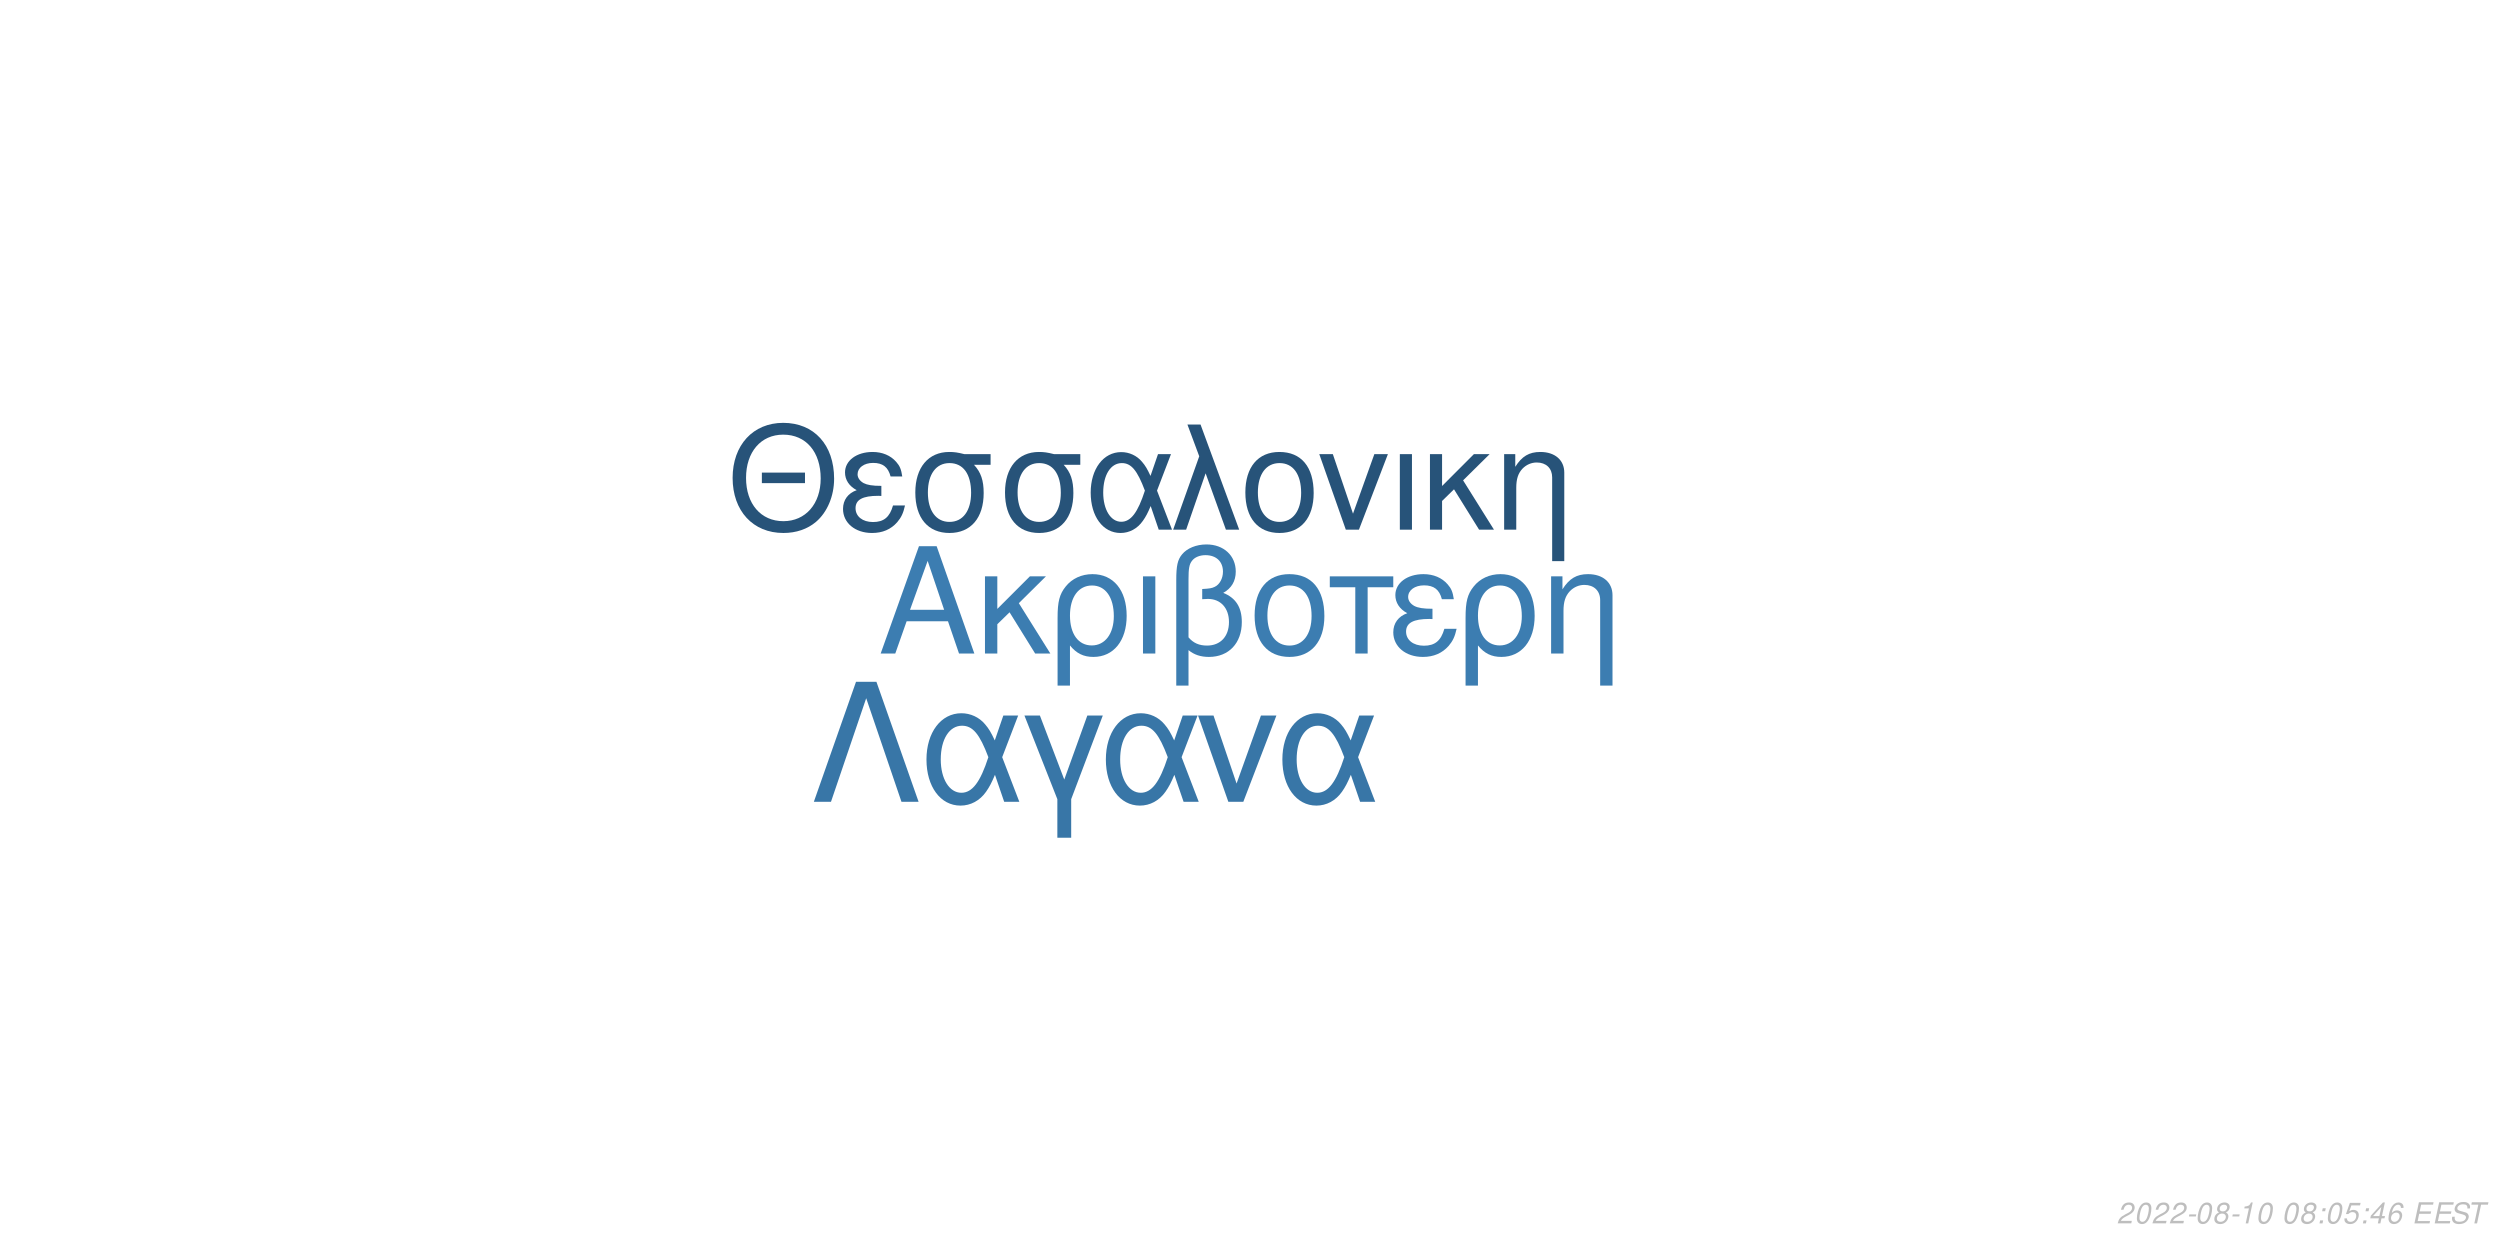
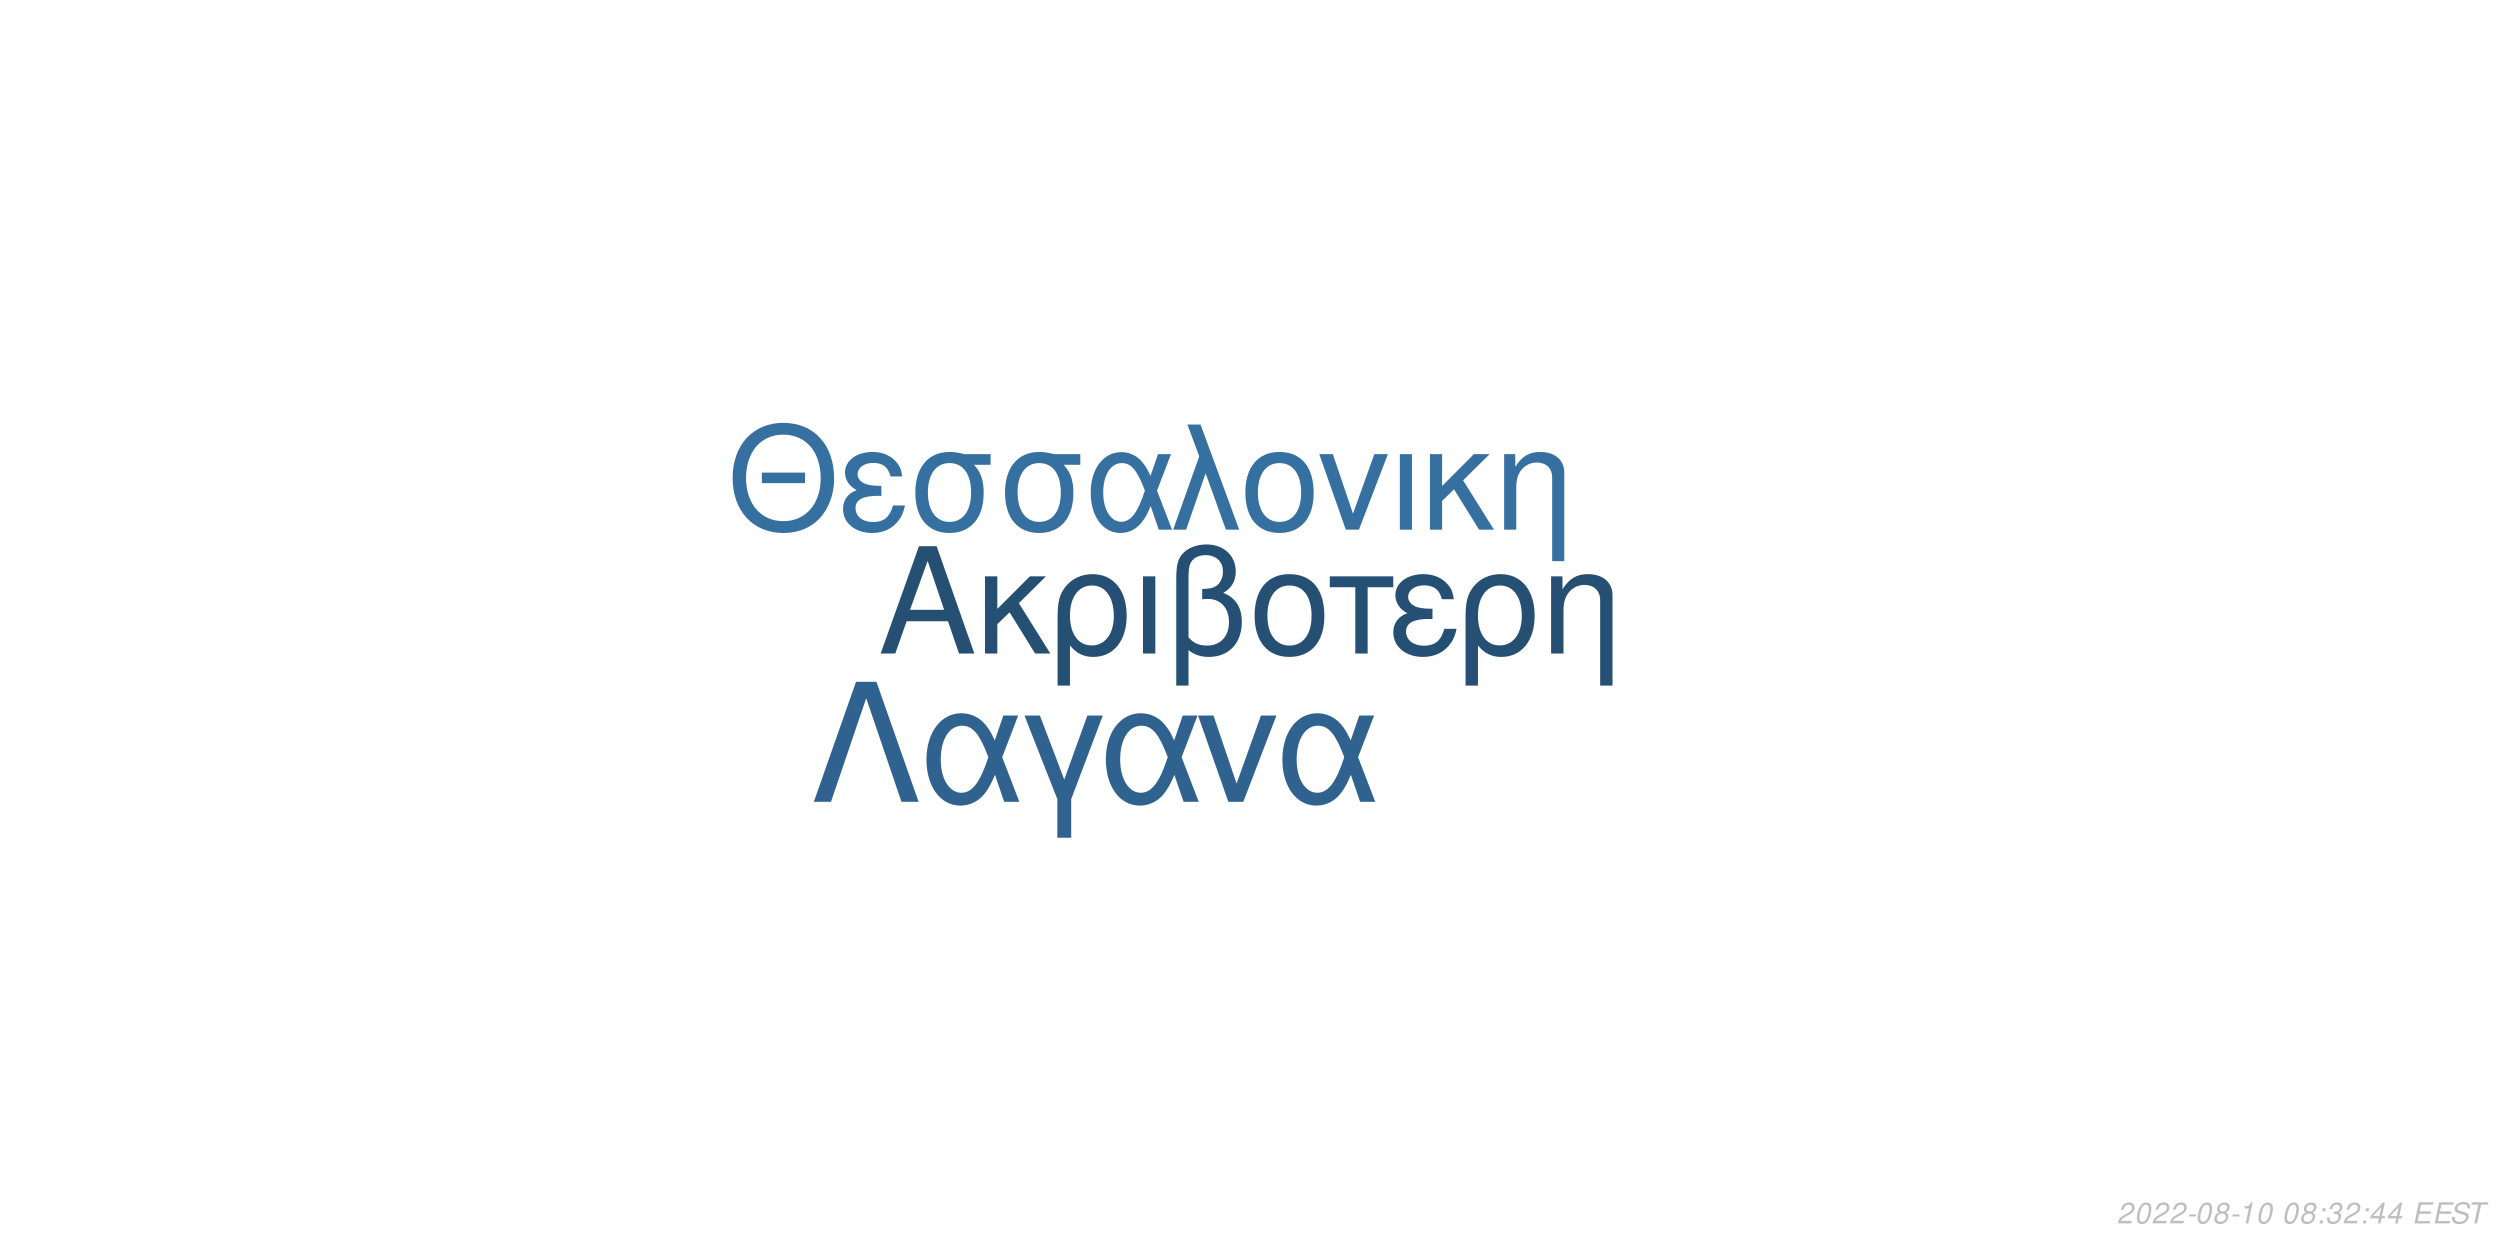
<svg xmlns="http://www.w3.org/2000/svg" xmlns:xlink="http://www.w3.org/1999/xlink" width="864pt" height="432pt" viewBox="0 0 864 432" version="1.1">
  <defs>
    <g>
      <symbol overflow="visible" id="glyph0-0">
        <path style="stroke:none;" d="" />
      </symbol>
      <symbol overflow="visible" id="glyph0-1">
        <path style="stroke:none;" d="M 24.125 -11.141 L 27.938 0 L 33.234 0 L 20.203 -37.094 L 14.094 -37.094 L 0.859 0 L 5.906 0 L 9.828 -11.141 Z M 22.797 -15.109 L 11 -15.109 L 17.094 -32.016 Z M 22.797 -15.109 " />
      </symbol>
      <symbol overflow="visible" id="glyph0-2">
        <path style="stroke:none;" d="M 7.172 -15.422 L 7.172 -26.672 L 2.906 -26.672 L 2.906 0 L 7.172 0 L 7.172 -10.125 L 11.406 -14.25 L 20.25 0 L 25.5 0 L 14.609 -17.406 L 23.969 -26.672 L 18.422 -26.672 Z M 7.172 -15.422 " />
      </symbol>
      <symbol overflow="visible" id="glyph0-3">
        <path style="stroke:none;" d="M 3 11.094 L 7.281 11.094 L 7.281 -2.797 C 9.516 -0.047 11.953 1.172 15.375 1.172 C 22.344 1.172 26.875 -4.422 26.875 -13.031 C 26.875 -21.891 22.297 -27.438 15.062 -27.438 C 11.297 -27.438 7.984 -25.906 5.797 -23.156 C 3.672 -20.516 3 -17.969 3 -12.359 Z M 14.906 -23.516 C 19.547 -23.516 22.438 -19.438 22.438 -12.922 C 22.438 -6.812 19.391 -2.797 14.812 -2.797 C 10.172 -2.797 7.281 -6.766 7.281 -13.125 C 7.281 -19.484 10.234 -23.516 14.906 -23.516 Z M 14.906 -23.516 " />
      </symbol>
      <symbol overflow="visible" id="glyph0-4">
        <path style="stroke:none;" d="M 3.516 0 L 7.781 0 L 7.781 -26.672 L 3.516 -26.672 Z M 3.516 0 " />
      </symbol>
      <symbol overflow="visible" id="glyph0-5">
        <path style="stroke:none;" d="M 4.016 11.094 L 8.25 11.094 L 8.25 -1.172 C 10.172 0.406 12.422 1.172 15.312 1.172 C 22.188 1.172 26.672 -3.609 26.672 -10.891 C 26.672 -15.984 24.578 -19.234 20.25 -20.969 C 23.109 -22.547 24.578 -25.031 24.578 -28.344 C 24.578 -33.844 20.406 -37.703 14.453 -37.703 C 10.938 -37.703 7.734 -36.391 6 -34.25 C 4.484 -32.422 4.016 -30.328 4.016 -25.391 Z M 8.25 -25.656 C 8.25 -29.359 8.5 -30.844 9.469 -32.062 C 10.375 -33.281 12.156 -34 14.094 -34 C 17.812 -34 20.156 -31.812 20.156 -28.297 C 20.156 -25.953 18.984 -23.812 17.297 -23.047 C 16.281 -22.547 15.469 -22.438 12.984 -22.297 L 12.984 -18.781 C 13.734 -18.828 14.344 -18.875 14.969 -18.875 C 19.344 -18.875 22.234 -15.719 22.234 -10.891 C 22.234 -5.906 19.281 -2.75 14.656 -2.75 C 11.953 -2.75 9.922 -3.609 8.25 -5.594 Z M 8.25 -25.656 " />
      </symbol>
      <symbol overflow="visible" id="glyph0-6">
        <path style="stroke:none;" d="M 14.094 -27.438 C 6.562 -27.438 2.094 -22.094 2.094 -13.125 C 2.094 -4.125 6.562 1.172 14.141 1.172 C 21.672 1.172 26.203 -4.172 26.203 -12.922 C 26.203 -22.188 21.828 -27.438 14.094 -27.438 Z M 14.141 -23.516 C 18.938 -23.516 21.781 -19.594 21.781 -12.984 C 21.781 -6.672 18.828 -2.75 14.141 -2.75 C 9.422 -2.75 6.516 -6.672 6.516 -13.125 C 6.516 -19.594 9.422 -23.516 14.141 -23.516 Z M 14.141 -23.516 " />
      </symbol>
      <symbol overflow="visible" id="glyph0-7">
        <path style="stroke:none;" d="M 7.891 0 L 12.156 0 L 12.156 -22.906 L 21.016 -22.906 L 21.016 -26.672 L -0.922 -26.672 L -0.922 -22.906 L 7.891 -22.906 Z M 7.891 0 " />
      </symbol>
      <symbol overflow="visible" id="glyph0-8">
        <path style="stroke:none;" d="M 14.562 -15.469 C 11.344 -15.469 9.562 -15.781 8.297 -16.438 C 6.922 -17.203 6.156 -18.328 6.156 -19.547 C 6.156 -21.891 8.453 -23.562 11.656 -23.562 C 15.062 -23.562 16.953 -22.094 17.812 -18.781 L 21.938 -18.781 C 21.578 -21.266 21.062 -22.5 19.797 -23.922 C 17.812 -26.203 14.906 -27.438 11.453 -27.438 C 5.797 -27.438 1.734 -24.375 1.734 -20.203 C 1.734 -17.609 3.156 -15.375 5.859 -13.938 C 2.797 -12.875 1.016 -10.484 1.016 -7.328 C 1.016 -2.391 5.297 1.172 11.25 1.172 C 14.969 1.172 17.906 -0.109 20.156 -2.641 C 21.578 -4.328 22.297 -5.797 22.906 -8.547 L 18.672 -8.547 C 17.5 -4.422 15.422 -2.703 11.609 -2.703 C 7.938 -2.703 5.438 -4.688 5.438 -7.578 C 5.438 -10.578 7.938 -11.953 13.484 -11.953 C 13.641 -11.953 14.094 -11.953 14.562 -11.906 Z M 14.562 -15.469 " />
      </symbol>
      <symbol overflow="visible" id="glyph0-9">
        <path style="stroke:none;" d="M 3.562 -26.672 L 3.562 0 L 7.844 0 L 7.844 -14.703 C 7.844 -17.906 8.5 -19.891 10.031 -21.531 C 11.406 -22.953 13.188 -23.719 15.062 -23.719 C 18.375 -23.719 20.516 -21.672 20.516 -18.469 L 20.516 11.094 L 24.781 11.094 L 24.781 -20.156 C 24.781 -24.578 21.469 -27.438 16.328 -27.438 C 12.359 -27.438 9.828 -25.906 7.484 -22.188 L 7.484 -26.672 Z M 3.562 -26.672 " />
      </symbol>
      <symbol overflow="visible" id="glyph1-0">
        <path style="stroke:none;" d="" />
      </symbol>
      <symbol overflow="visible" id="glyph1-1">
        <path style="stroke:none;" d="M 26.859 -19.734 L 11.953 -19.734 L 11.953 -16.094 L 26.859 -16.094 Z M 19.328 -36.922 C 8.922 -36.922 1.844 -29.25 1.844 -17.891 C 1.844 -6.484 8.875 1.141 19.391 1.141 C 23.812 1.141 27.703 -0.203 30.641 -2.688 C 34.578 -6.031 36.922 -11.656 36.922 -17.594 C 36.922 -29.297 30 -36.922 19.328 -36.922 Z M 19.328 -32.844 C 27.203 -32.844 32.281 -26.906 32.281 -17.688 C 32.281 -8.922 27.062 -2.938 19.391 -2.938 C 11.609 -2.938 6.484 -8.922 6.484 -17.891 C 6.484 -26.859 11.609 -32.844 19.328 -32.844 Z M 19.328 -32.844 " />
      </symbol>
      <symbol overflow="visible" id="glyph1-2">
        <path style="stroke:none;" d="M 14.25 -15.141 C 11.109 -15.141 9.375 -15.453 8.125 -16.094 C 6.781 -16.844 6.031 -17.938 6.031 -19.141 C 6.031 -21.422 8.266 -23.078 11.406 -23.078 C 14.75 -23.078 16.594 -21.625 17.438 -18.391 L 21.469 -18.391 C 21.125 -20.828 20.625 -22.031 19.391 -23.422 C 17.438 -25.656 14.594 -26.859 11.219 -26.859 C 5.688 -26.859 1.688 -23.875 1.688 -19.781 C 1.688 -17.234 3.094 -15.047 5.734 -13.656 C 2.734 -12.609 1 -10.266 1 -7.172 C 1 -2.344 5.188 1.141 11.016 1.141 C 14.656 1.141 17.547 -0.094 19.734 -2.594 C 21.125 -4.234 21.828 -5.688 22.422 -8.375 L 18.281 -8.375 C 17.141 -4.328 15.094 -2.641 11.359 -2.641 C 7.766 -2.641 5.328 -4.578 5.328 -7.422 C 5.328 -10.359 7.766 -11.703 13.203 -11.703 C 13.359 -11.703 13.797 -11.703 14.25 -11.656 Z M 14.25 -15.141 " />
      </symbol>
      <symbol overflow="visible" id="glyph1-3">
        <path style="stroke:none;" d="M 29 -26.109 L 19.938 -26.109 C 17.594 -26.703 16.438 -26.859 14.703 -26.859 C 7.469 -26.859 2.984 -21.469 2.984 -12.859 C 2.984 -4.031 7.375 1.141 14.797 1.141 C 22.172 1.141 26.609 -4.078 26.609 -12.656 C 26.609 -17.047 25.656 -19.828 23.266 -22.422 L 29 -22.422 Z M 14.797 -23.016 C 19.531 -23.016 22.266 -19.234 22.266 -12.75 C 22.266 -6.531 19.438 -2.688 14.797 -2.688 C 10.172 -2.688 7.328 -6.531 7.328 -12.859 C 7.328 -19.188 10.172 -23.016 14.797 -23.016 Z M 14.797 -23.016 " />
      </symbol>
      <symbol overflow="visible" id="glyph1-4">
        <path style="stroke:none;" d="M 29.344 -26.109 L 24.859 -26.109 L 22.266 -18.578 C 21.125 -21.031 20.484 -22.125 19.328 -23.469 C 17.547 -25.609 14.906 -26.812 12.156 -26.812 C 5.984 -26.812 1.594 -20.984 1.594 -12.812 C 1.594 -4.578 5.828 1.141 11.906 1.141 C 14.953 1.141 17.734 -0.344 19.625 -3.047 C 20.672 -4.531 21.281 -5.688 22.328 -8.172 L 25.109 0 L 29.703 0 L 24.516 -13.5 Z M 20.328 -13.5 C 17.891 -5.922 15.453 -2.734 12.156 -2.734 C 8.516 -2.734 5.922 -6.922 5.922 -12.812 C 5.922 -18.938 8.516 -23.016 12.359 -23.016 C 15.594 -23.016 17.688 -20.531 20.328 -13.5 Z M 20.328 -13.5 " />
      </symbol>
      <symbol overflow="visible" id="glyph1-5">
        <path style="stroke:none;" d="M 1.094 0 L 5.578 0 L 12.312 -19.484 L 19.328 0 L 23.922 0 L 10.562 -36.328 L 6.031 -36.328 L 10.109 -25.359 Z M 1.094 0 " />
      </symbol>
      <symbol overflow="visible" id="glyph1-6">
        <path style="stroke:none;" d="M 13.797 -26.859 C 6.422 -26.859 2.047 -21.625 2.047 -12.859 C 2.047 -4.031 6.422 1.141 13.859 1.141 C 21.234 1.141 25.656 -4.078 25.656 -12.656 C 25.656 -21.719 21.375 -26.859 13.797 -26.859 Z M 13.859 -23.016 C 18.531 -23.016 21.328 -19.188 21.328 -12.703 C 21.328 -6.531 18.438 -2.688 13.859 -2.688 C 9.219 -2.688 6.375 -6.531 6.375 -12.859 C 6.375 -19.188 9.219 -23.016 13.859 -23.016 Z M 13.859 -23.016 " />
      </symbol>
      <symbol overflow="visible" id="glyph1-7">
        <path style="stroke:none;" d="M 14.297 0 L 24.312 -26.109 L 19.625 -26.109 L 12.25 -5.531 L 5.281 -26.109 L 0.594 -26.109 L 9.766 0 Z M 14.297 0 " />
      </symbol>
      <symbol overflow="visible" id="glyph1-8">
        <path style="stroke:none;" d="M 3.438 0 L 7.625 0 L 7.625 -26.109 L 3.438 -26.109 Z M 3.438 0 " />
      </symbol>
      <symbol overflow="visible" id="glyph1-9">
        <path style="stroke:none;" d="M 7.031 -15.094 L 7.031 -26.109 L 2.844 -26.109 L 2.844 0 L 7.031 0 L 7.031 -9.922 L 11.156 -13.953 L 19.828 0 L 24.969 0 L 14.297 -17.047 L 23.469 -26.109 L 18.031 -26.109 Z M 7.031 -15.094 " />
      </symbol>
      <symbol overflow="visible" id="glyph1-10">
        <path style="stroke:none;" d="M 3.484 -26.109 L 3.484 0 L 7.672 0 L 7.672 -14.406 C 7.672 -17.547 8.328 -19.484 9.812 -21.078 C 11.156 -22.469 12.906 -23.219 14.75 -23.219 C 17.984 -23.219 20.078 -21.234 20.078 -18.094 L 20.078 10.859 L 24.266 10.859 L 24.266 -19.734 C 24.266 -24.062 21.031 -26.859 16 -26.859 C 12.109 -26.859 9.609 -25.359 7.328 -21.719 L 7.328 -26.109 Z M 3.484 -26.109 " />
      </symbol>
      <symbol overflow="visible" id="glyph2-0">
        <path style="stroke:none;" d="" />
      </symbol>
      <symbol overflow="visible" id="glyph2-1">
        <path style="stroke:none;" d="M 22.531 -41.484 L 15.484 -41.484 L 0.906 0 L 6.828 0 L 19 -35.797 L 31.188 0 L 37.109 0 Z M 22.531 -41.484 " />
      </symbol>
      <symbol overflow="visible" id="glyph2-2">
        <path style="stroke:none;" d="M 33.516 -29.812 L 28.391 -29.812 L 25.438 -21.219 C 24.125 -24.016 23.391 -25.266 22.078 -26.797 C 20.031 -29.25 17.016 -30.609 13.891 -30.609 C 6.828 -30.609 1.828 -23.953 1.828 -14.625 C 1.828 -5.234 6.656 1.312 13.594 1.312 C 17.078 1.312 20.266 -0.391 22.422 -3.469 C 23.609 -5.172 24.297 -6.484 25.5 -9.328 L 28.688 0 L 33.922 0 L 28 -15.422 Z M 23.219 -15.422 C 20.422 -6.766 17.641 -3.125 13.891 -3.125 C 9.734 -3.125 6.766 -7.906 6.766 -14.625 C 6.766 -21.625 9.734 -26.297 14.109 -26.297 C 17.812 -26.297 20.203 -23.453 23.219 -15.422 Z M 23.219 -15.422 " />
      </symbol>
      <symbol overflow="visible" id="glyph2-3">
        <path style="stroke:none;" d="M 12.062 12.406 L 16.844 12.406 L 16.844 -0.906 L 27.766 -29.812 L 22.422 -29.812 L 14.453 -7.688 L 6.031 -29.812 L 0.688 -29.812 L 12.062 -0.906 Z M 12.062 12.406 " />
      </symbol>
      <symbol overflow="visible" id="glyph2-4">
        <path style="stroke:none;" d="M 16.328 0 L 27.766 -29.812 L 22.422 -29.812 L 14 -6.312 L 6.031 -29.812 L 0.688 -29.812 L 11.156 0 Z M 16.328 0 " />
      </symbol>
      <symbol overflow="visible" id="glyph3-0">
        <path style="stroke:none;" d="" />
      </symbol>
      <symbol overflow="visible" id="glyph3-1">
        <path style="stroke:none;" d="M 5.234 -0.875 L 1.469 -0.875 C 1.641 -1.375 2.203 -1.891 3.109 -2.344 L 4.234 -2.938 C 5.562 -3.625 6.219 -4.469 6.219 -5.484 C 6.219 -5.938 6.062 -6.359 5.797 -6.656 C 5.469 -7.047 4.984 -7.234 4.312 -7.234 C 2.766 -7.234 1.891 -6.453 1.484 -4.734 L 2.375 -4.734 C 2.484 -5.188 2.609 -5.484 2.797 -5.75 C 3.094 -6.203 3.609 -6.453 4.188 -6.453 C 4.891 -6.453 5.344 -6.031 5.344 -5.375 C 5.344 -4.703 4.859 -4.094 4.016 -3.656 L 2.984 -3.125 C 1.234 -2.188 0.797 -1.656 0.344 -0.016 L 5.047 -0.016 Z M 5.234 -0.875 " />
      </symbol>
      <symbol overflow="visible" id="glyph3-2">
        <path style="stroke:none;" d="M 4.203 -7.234 C 3.375 -7.234 2.688 -6.812 2.125 -5.984 C 1.484 -5.047 0.984 -3.188 0.984 -1.734 C 0.984 -1.109 1.172 -0.562 1.484 -0.266 C 1.797 0.047 2.281 0.234 2.766 0.234 C 3.625 0.234 4.281 -0.156 4.859 -1.016 C 5.516 -1.953 6 -3.797 6 -5.266 C 6 -6.5 5.328 -7.234 4.203 -7.234 Z M 4.094 -6.453 C 4.734 -6.453 5.125 -5.984 5.125 -5.156 C 5.125 -4.203 4.781 -2.625 4.406 -1.812 C 3.984 -0.938 3.516 -0.547 2.875 -0.547 C 2.25 -0.547 1.875 -1.031 1.875 -1.828 C 1.875 -2.797 2.203 -4.344 2.594 -5.203 C 2.984 -6.047 3.453 -6.453 4.094 -6.453 Z M 4.094 -6.453 " />
      </symbol>
      <symbol overflow="visible" id="glyph3-3">
        <path style="stroke:none;" d="M 3.516 -3.125 L 1.125 -3.125 L 0.969 -2.406 L 3.359 -2.406 Z M 3.516 -3.125 " />
      </symbol>
      <symbol overflow="visible" id="glyph3-4">
        <path style="stroke:none;" d="M 4.766 -3.797 C 5.078 -3.969 5.234 -4.078 5.438 -4.234 C 5.812 -4.594 6.062 -5.172 6.062 -5.734 C 6.062 -6.625 5.344 -7.234 4.266 -7.234 C 2.812 -7.234 1.703 -6.219 1.703 -4.875 C 1.703 -4.406 1.875 -4.125 2.359 -3.812 C 1.297 -3.312 0.75 -2.516 0.75 -1.469 C 0.75 -0.438 1.547 0.234 2.812 0.234 C 3.656 0.234 4.359 -0.094 4.938 -0.734 C 5.359 -1.234 5.609 -1.859 5.609 -2.438 C 5.609 -3.047 5.312 -3.516 4.766 -3.797 Z M 4.109 -6.453 C 4.797 -6.453 5.188 -6.125 5.188 -5.578 C 5.188 -5.266 5.062 -4.922 4.859 -4.672 C 4.562 -4.312 4.188 -4.156 3.656 -4.156 C 2.984 -4.156 2.594 -4.453 2.594 -4.984 C 2.594 -5.859 3.203 -6.453 4.109 -6.453 Z M 3.453 -3.406 C 4.234 -3.406 4.734 -2.984 4.734 -2.312 C 4.734 -1.312 3.922 -0.547 2.875 -0.547 C 2.125 -0.547 1.625 -0.969 1.625 -1.625 C 1.625 -2.609 2.438 -3.406 3.453 -3.406 Z M 3.453 -3.406 " />
      </symbol>
      <symbol overflow="visible" id="glyph3-5">
        <path style="stroke:none;" d="M 3.703 -5.188 L 2.594 0 L 3.469 0 L 5.016 -7.234 L 4.438 -7.234 C 3.906 -6.156 3.688 -6.016 2.234 -5.812 L 2.109 -5.188 Z M 3.703 -5.188 " />
      </symbol>
      <symbol overflow="visible" id="glyph3-6">
        <path style="stroke:none;" d="" />
      </symbol>
      <symbol overflow="visible" id="glyph3-7">
        <path style="stroke:none;" d="M 2.359 -1.031 L 1.312 -1.031 L 1.094 0 L 2.141 0 Z M 3.266 -5.234 L 2.219 -5.234 L 2 -4.203 L 3.047 -4.203 Z M 3.266 -5.234 " />
      </symbol>
      <symbol overflow="visible" id="glyph3-8">
-         <path style="stroke:none;" d="M 6.297 -7.094 L 2.594 -7.094 L 1.234 -3.234 L 2.047 -3.234 C 2.656 -3.766 2.938 -3.906 3.531 -3.906 C 4.328 -3.906 4.797 -3.453 4.797 -2.688 C 4.797 -1.438 3.969 -0.547 2.828 -0.547 C 2.031 -0.547 1.609 -0.938 1.578 -1.734 L 0.703 -1.734 L 0.703 -1.516 C 0.703 -0.938 0.844 -0.547 1.188 -0.266 C 1.562 0.062 2.078 0.234 2.703 0.234 C 3.656 0.234 4.391 -0.156 4.984 -0.922 C 5.422 -1.5 5.672 -2.234 5.672 -2.953 C 5.672 -4 4.938 -4.672 3.812 -4.672 C 3.328 -4.672 2.906 -4.547 2.406 -4.234 L 3.109 -6.219 L 6.109 -6.219 Z M 6.297 -7.094 " />
+         <path style="stroke:none;" d="M 2.922 -3.312 C 3.125 -3.344 3.234 -3.344 3.375 -3.344 C 4.203 -3.344 4.688 -3 4.688 -2.406 C 4.688 -1.312 3.906 -0.547 2.781 -0.547 C 2.047 -0.547 1.594 -0.938 1.594 -1.562 C 1.594 -1.719 1.609 -1.844 1.656 -2.094 L 0.766 -2.094 C 0.734 -1.797 0.719 -1.641 0.719 -1.469 C 0.719 -0.375 1.406 0.234 2.641 0.234 C 3.547 0.234 4.297 -0.078 4.812 -0.656 C 5.266 -1.156 5.562 -1.875 5.562 -2.547 C 5.562 -3.125 5.344 -3.453 4.797 -3.734 C 5.641 -4.234 6.016 -4.844 6.016 -5.734 C 6.016 -6.656 5.312 -7.234 4.203 -7.234 C 3.375 -7.234 2.672 -6.938 2.188 -6.375 C 1.891 -6.031 1.703 -5.641 1.516 -4.906 L 2.391 -4.906 C 2.5 -5.359 2.594 -5.594 2.734 -5.812 C 3.047 -6.234 3.516 -6.453 4.078 -6.453 C 4.734 -6.453 5.141 -6.125 5.141 -5.578 C 5.141 -5.188 5.016 -4.797 4.797 -4.547 C 4.516 -4.234 4 -4.062 3.266 -4.062 L 3.078 -4.062 Z M 2.922 -3.312 " />
      </symbol>
      <symbol overflow="visible" id="glyph3-9">
        <path style="stroke:none;" d="M 3.625 -1.75 L 3.266 0 L 4.141 0 L 4.516 -1.75 L 5.562 -1.75 L 5.734 -2.531 L 4.688 -2.531 L 5.688 -7.234 L 5.016 -7.234 L 0.844 -2.672 L 0.641 -1.75 Z M 3.797 -2.531 L 1.594 -2.531 L 4.469 -5.703 Z M 3.797 -2.531 " />
      </symbol>
      <symbol overflow="visible" id="glyph3-10">
-         <path style="stroke:none;" d="M 6.125 -5.344 L 6.141 -5.625 C 6.141 -6.609 5.453 -7.234 4.391 -7.234 C 3.438 -7.234 2.641 -6.719 2.016 -5.703 C 1.422 -4.781 0.938 -2.953 0.938 -1.688 C 0.938 -0.516 1.688 0.234 2.859 0.234 C 3.703 0.234 4.438 -0.156 5 -0.875 C 5.406 -1.422 5.672 -2.156 5.672 -2.766 C 5.672 -3.812 4.969 -4.5 3.906 -4.5 C 3.234 -4.5 2.672 -4.234 2.094 -3.625 C 2.406 -5.375 3.234 -6.453 4.25 -6.453 C 4.703 -6.453 5.062 -6.234 5.172 -5.844 C 5.203 -5.719 5.234 -5.578 5.25 -5.344 Z M 3.656 -3.734 C 4.344 -3.734 4.797 -3.281 4.797 -2.625 C 4.797 -1.469 3.984 -0.547 2.984 -0.547 C 2.297 -0.547 1.812 -1.047 1.812 -1.766 C 1.812 -2.859 2.625 -3.734 3.656 -3.734 Z M 3.656 -3.734 " />
+         <path style="stroke:none;" d="M 2.547 -3.312 L 6.5 -3.312 L 6.688 -4.141 L 2.719 -4.141 L 3.219 -6.469 L 7.344 -6.469 L 7.516 -7.297 L 2.453 -7.297 L 0.906 0 L 6.125 0 L 6.297 -0.812 L 2.016 -0.812 Z M 2.547 -3.312 " />
      </symbol>
      <symbol overflow="visible" id="glyph3-11">
-         <path style="stroke:none;" d="M 2.547 -3.312 L 6.5 -3.312 L 6.688 -4.141 L 2.719 -4.141 L 3.219 -6.469 L 7.344 -6.469 L 7.516 -7.297 L 2.453 -7.297 L 0.906 0 L 6.125 0 L 6.297 -0.812 L 2.016 -0.812 Z M 2.547 -3.312 " />
+         <path style="stroke:none;" d="M 7.062 -5.156 C 7.125 -5.438 7.141 -5.562 7.141 -5.703 C 7.141 -6.156 6.938 -6.594 6.594 -6.891 C 6.188 -7.25 5.656 -7.406 4.875 -7.406 C 3.844 -7.406 3.047 -7.125 2.5 -6.562 C 2.094 -6.141 1.781 -5.438 1.781 -4.922 C 1.781 -4.297 2.219 -3.766 2.891 -3.562 L 4.594 -3.094 C 5.406 -2.859 5.734 -2.578 5.734 -2.094 C 5.734 -1.781 5.547 -1.406 5.266 -1.141 C 4.844 -0.766 4.266 -0.578 3.453 -0.578 C 2.328 -0.578 1.812 -0.984 1.812 -1.906 C 1.812 -2.047 1.812 -2.125 1.844 -2.312 L 0.984 -2.312 C 0.906 -2.062 0.891 -1.906 0.891 -1.688 C 0.891 -0.484 1.797 0.234 3.297 0.234 C 4.359 0.234 5.234 -0.062 5.812 -0.609 C 6.344 -1.078 6.688 -1.797 6.688 -2.375 C 6.688 -2.641 6.609 -2.906 6.453 -3.156 C 6.234 -3.5 5.938 -3.703 5.469 -3.828 L 3.75 -4.312 C 2.984 -4.547 2.734 -4.734 2.734 -5.188 C 2.734 -5.547 2.875 -5.844 3.188 -6.109 C 3.547 -6.438 4.031 -6.594 4.703 -6.594 C 5.266 -6.594 5.688 -6.484 5.906 -6.297 C 6.094 -6.125 6.219 -5.797 6.219 -5.516 C 6.219 -5.422 6.203 -5.344 6.188 -5.156 Z M 7.062 -5.156 " />
      </symbol>
      <symbol overflow="visible" id="glyph3-12">
-         <path style="stroke:none;" d="M 7.062 -5.156 C 7.125 -5.438 7.141 -5.562 7.141 -5.703 C 7.141 -6.156 6.938 -6.594 6.594 -6.891 C 6.188 -7.25 5.656 -7.406 4.875 -7.406 C 3.844 -7.406 3.047 -7.125 2.5 -6.562 C 2.094 -6.141 1.781 -5.438 1.781 -4.922 C 1.781 -4.297 2.219 -3.766 2.891 -3.562 L 4.594 -3.094 C 5.406 -2.859 5.734 -2.578 5.734 -2.094 C 5.734 -1.781 5.547 -1.406 5.266 -1.141 C 4.844 -0.766 4.266 -0.578 3.453 -0.578 C 2.328 -0.578 1.812 -0.984 1.812 -1.906 C 1.812 -2.047 1.812 -2.125 1.844 -2.312 L 0.984 -2.312 C 0.906 -2.062 0.891 -1.906 0.891 -1.688 C 0.891 -0.484 1.797 0.234 3.297 0.234 C 4.359 0.234 5.234 -0.062 5.812 -0.609 C 6.344 -1.078 6.688 -1.797 6.688 -2.375 C 6.688 -2.641 6.609 -2.906 6.453 -3.156 C 6.234 -3.5 5.938 -3.703 5.469 -3.828 L 3.75 -4.312 C 2.984 -4.547 2.734 -4.734 2.734 -5.188 C 2.734 -5.547 2.875 -5.844 3.188 -6.109 C 3.547 -6.438 4.031 -6.594 4.703 -6.594 C 5.266 -6.594 5.688 -6.484 5.906 -6.297 C 6.094 -6.125 6.219 -5.797 6.219 -5.516 C 6.219 -5.422 6.203 -5.344 6.188 -5.156 Z M 7.062 -5.156 " />
-       </symbol>
-       <symbol overflow="visible" id="glyph3-13">
        <path style="stroke:none;" d="M 4.938 -6.469 L 7.312 -6.469 L 7.484 -7.297 L 1.75 -7.297 L 1.578 -6.469 L 3.984 -6.469 L 2.609 0 L 3.547 0 Z M 4.938 -6.469 " />
      </symbol>
    </g>
  </defs>
  <g id="surface1">
    <rect x="0" y="0" width="864" height="432" style="fill:rgb(100%,100%,100%);fill-opacity:1;stroke:none;" />
-     <g style="fill:rgb(23.529%,49.02%,69.412%);fill-opacity:1;">
+     <g style="fill:rgb(14.51%,30.98%,45.098%);fill-opacity:1;">
      <use xlink:href="#glyph0-1" x="303.5" y="225.861" />
      <use xlink:href="#glyph0-2" x="337.5" y="225.861" />
      <use xlink:href="#glyph0-3" x="362.5" y="225.861" />
      <use xlink:href="#glyph0-4" x="391.5" y="225.861" />
      <use xlink:href="#glyph0-5" x="402.5" y="225.861" />
      <use xlink:href="#glyph0-6" x="431.5" y="225.861" />
      <use xlink:href="#glyph0-7" x="460.5" y="225.861" />
      <use xlink:href="#glyph0-8" x="480.5" y="225.861" />
      <use xlink:href="#glyph0-3" x="503.5" y="225.861" />
      <use xlink:href="#glyph0-9" x="532.5" y="225.861" />
    </g>
-     <g style="fill:rgb(15.294%,32.549%,47.451%);fill-opacity:1;">
+     <g style="fill:rgb(21.176%,43.922%,62.745%);fill-opacity:1;">
      <use xlink:href="#glyph1-1" x="251.348" y="183.058" />
      <use xlink:href="#glyph1-2" x="290.348" y="183.058" />
      <use xlink:href="#glyph1-3" x="313.348" y="183.058" />
      <use xlink:href="#glyph1-3" x="344.348" y="183.058" />
      <use xlink:href="#glyph1-4" x="375.348" y="183.058" />
      <use xlink:href="#glyph1-5" x="404.348" y="183.058" />
      <use xlink:href="#glyph1-6" x="428.348" y="183.058" />
      <use xlink:href="#glyph1-7" x="455.348" y="183.058" />
      <use xlink:href="#glyph1-8" x="480.348" y="183.058" />
      <use xlink:href="#glyph1-9" x="491.348" y="183.058" />
      <use xlink:href="#glyph1-10" x="516.348" y="183.058" />
    </g>
-     <g style="fill:rgb(21.961%,46.275%,65.49%);fill-opacity:1;">
+     <g style="fill:rgb(18.431%,38.431%,55.686%);fill-opacity:1;">
      <use xlink:href="#glyph2-1" x="280.359" y="277.105" />
      <use xlink:href="#glyph2-2" x="318.359" y="277.105" />
      <use xlink:href="#glyph2-3" x="353.359" y="277.105" />
      <use xlink:href="#glyph2-2" x="380.359" y="277.105" />
      <use xlink:href="#glyph2-4" x="413.359" y="277.105" />
      <use xlink:href="#glyph2-2" x="441.359" y="277.105" />
    </g>
    <g style="fill:rgb(74.51%,74.51%,74.51%);fill-opacity:1;">
      <use xlink:href="#glyph3-1" x="731.52" y="422.81" />
      <use xlink:href="#glyph3-2" x="737.52" y="422.81" />
      <use xlink:href="#glyph3-1" x="743.52" y="422.81" />
      <use xlink:href="#glyph3-1" x="749.52" y="422.81" />
      <use xlink:href="#glyph3-3" x="755.52" y="422.81" />
      <use xlink:href="#glyph3-2" x="758.52" y="422.81" />
      <use xlink:href="#glyph3-4" x="764.52" y="422.81" />
      <use xlink:href="#glyph3-3" x="770.52" y="422.81" />
      <use xlink:href="#glyph3-5" x="773.52" y="422.81" />
      <use xlink:href="#glyph3-2" x="779.52" y="422.81" />
      <use xlink:href="#glyph3-6" x="785.52" y="422.81" />
      <use xlink:href="#glyph3-2" x="788.52" y="422.81" />
      <use xlink:href="#glyph3-4" x="794.52" y="422.81" />
      <use xlink:href="#glyph3-7" x="800.52" y="422.81" />
-       <use xlink:href="#glyph3-2" x="803.52" y="422.81" />
-       <use xlink:href="#glyph3-8" x="809.52" y="422.81" />
+       <use xlink:href="#glyph3-8" x="803.52" y="422.81" />
+       <use xlink:href="#glyph3-1" x="809.52" y="422.81" />
      <use xlink:href="#glyph3-7" x="815.52" y="422.81" />
      <use xlink:href="#glyph3-9" x="818.52" y="422.81" />
-       <use xlink:href="#glyph3-10" x="824.52" y="422.81" />
+       <use xlink:href="#glyph3-9" x="824.52" y="422.81" />
      <use xlink:href="#glyph3-6" x="830.52" y="422.81" />
-       <use xlink:href="#glyph3-11" x="833.52" y="422.81" />
-       <use xlink:href="#glyph3-11" x="840.52" y="422.81" />
-       <use xlink:href="#glyph3-12" x="846.52" y="422.81" />
-       <use xlink:href="#glyph3-13" x="852.52" y="422.81" />
+       <use xlink:href="#glyph3-10" x="833.52" y="422.81" />
+       <use xlink:href="#glyph3-10" x="840.52" y="422.81" />
+       <use xlink:href="#glyph3-11" x="846.52" y="422.81" />
+       <use xlink:href="#glyph3-12" x="852.52" y="422.81" />
    </g>
  </g>
</svg>
